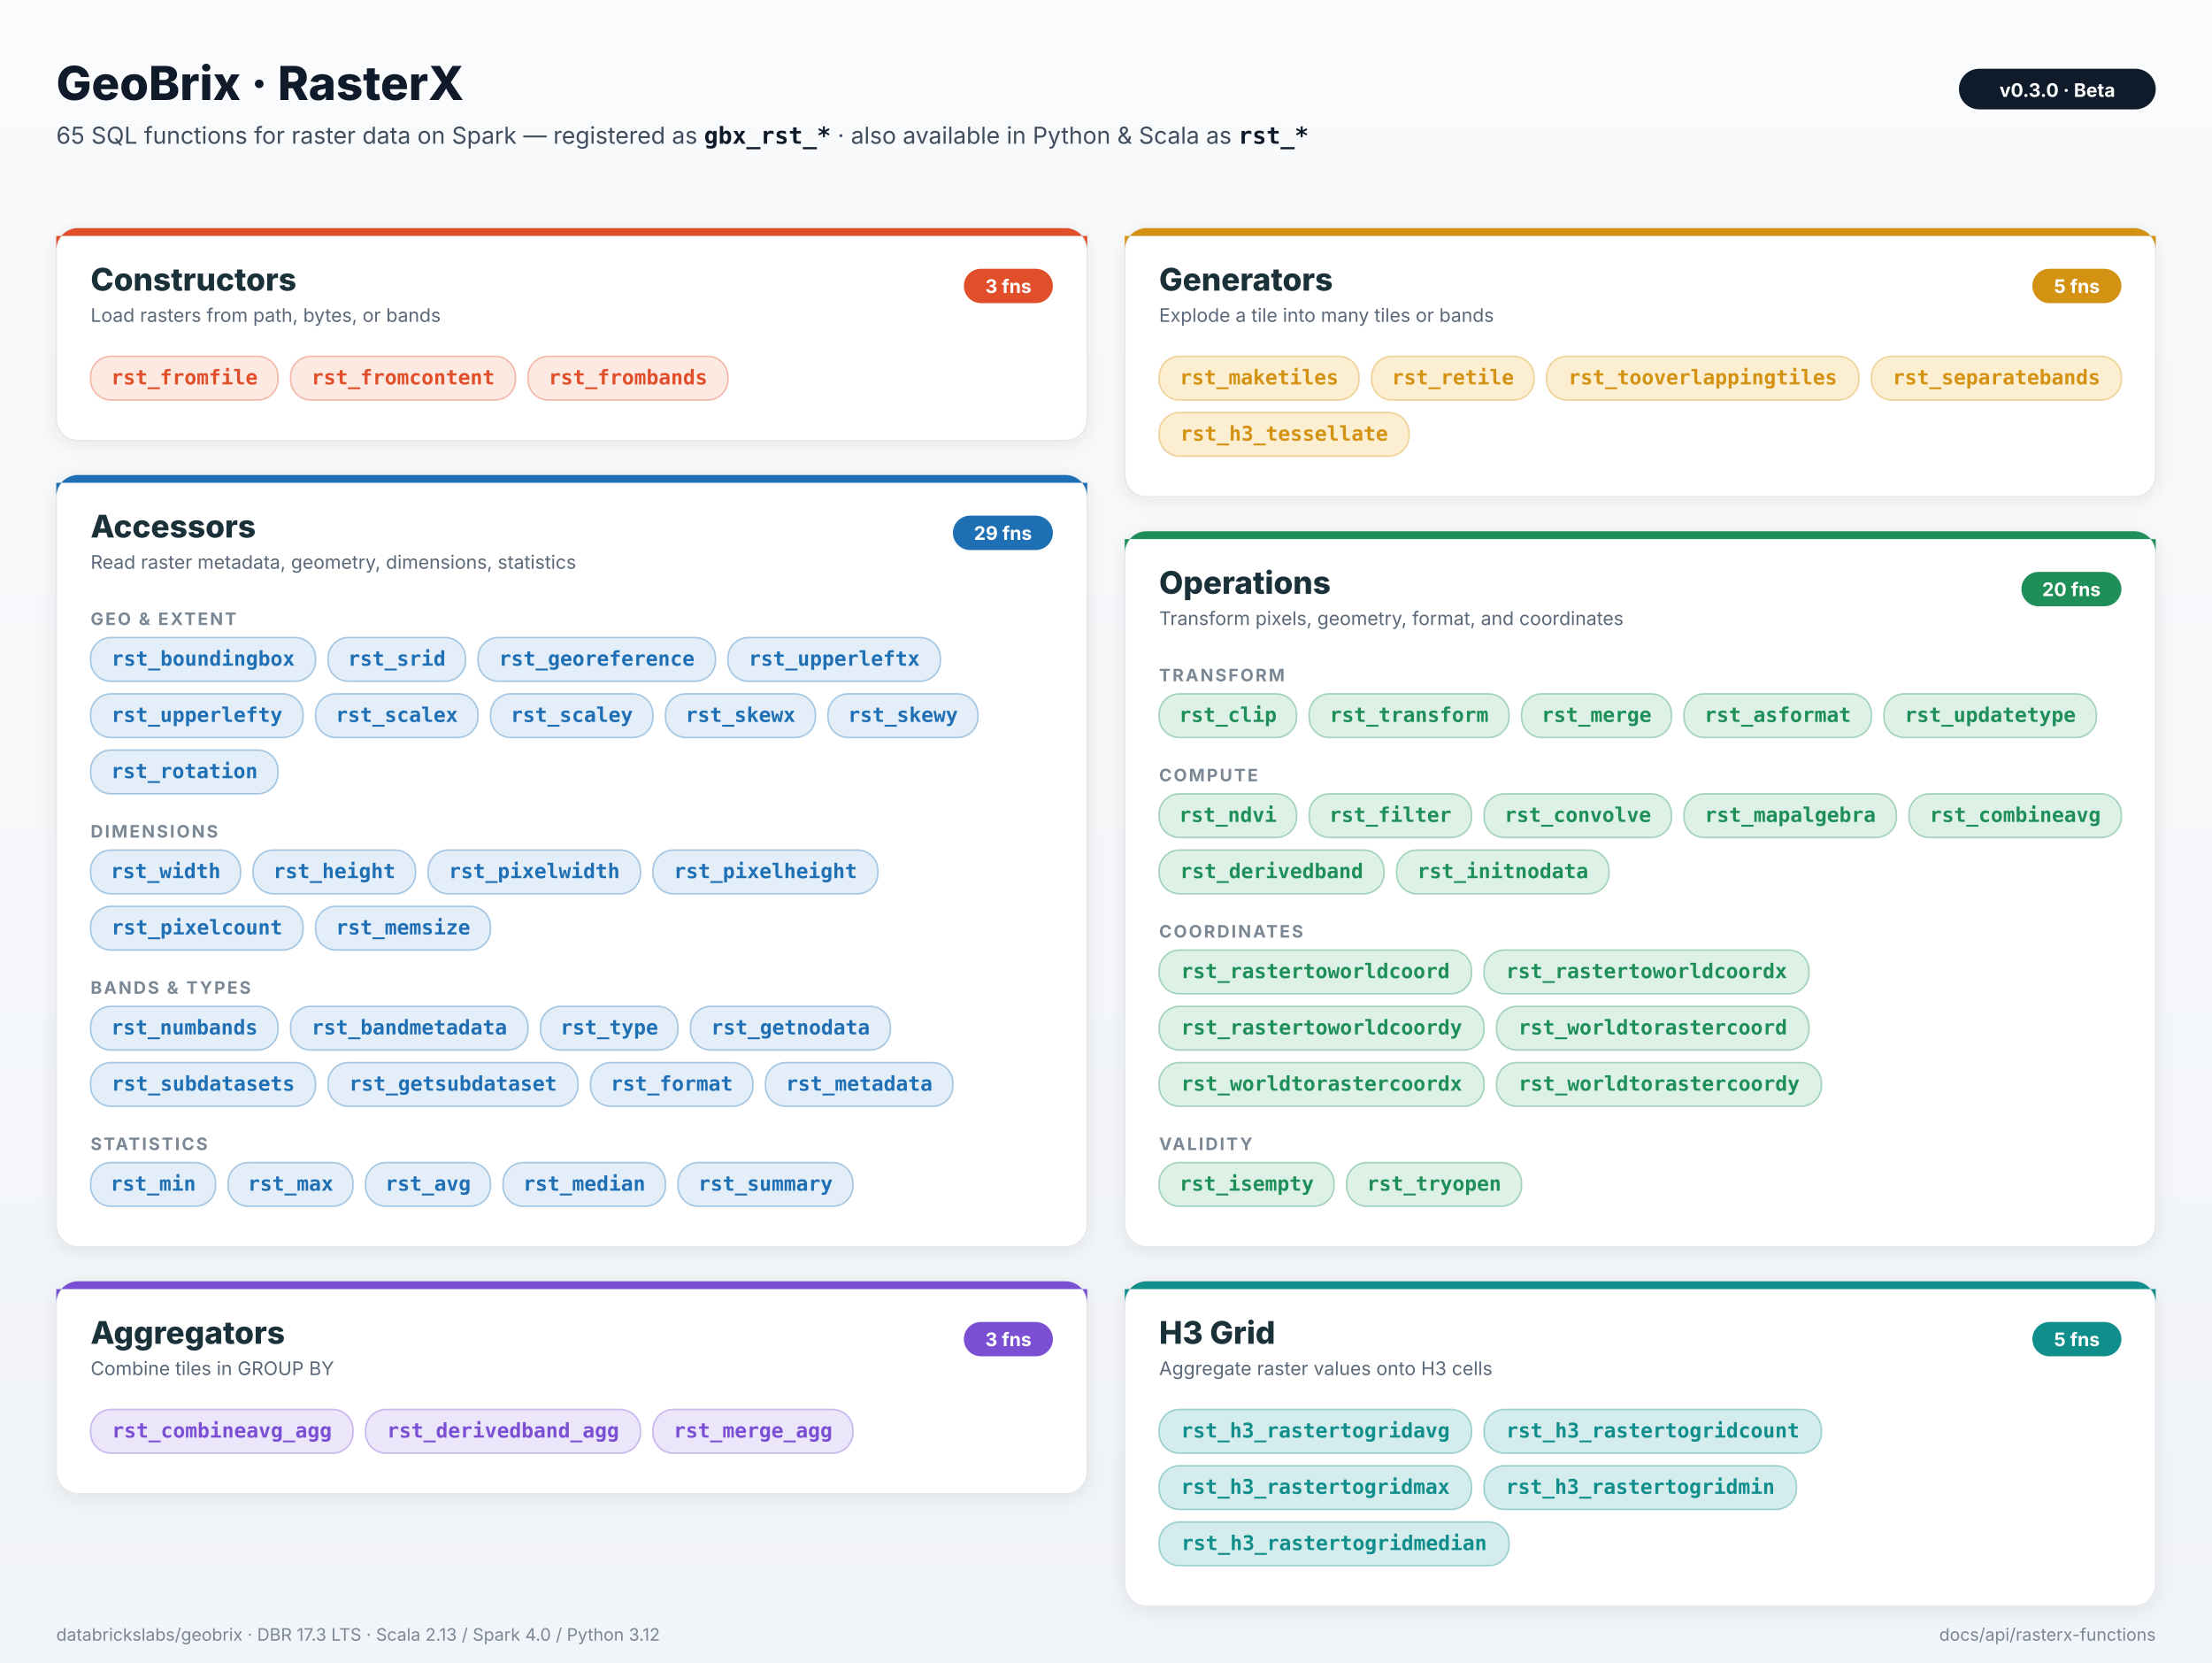
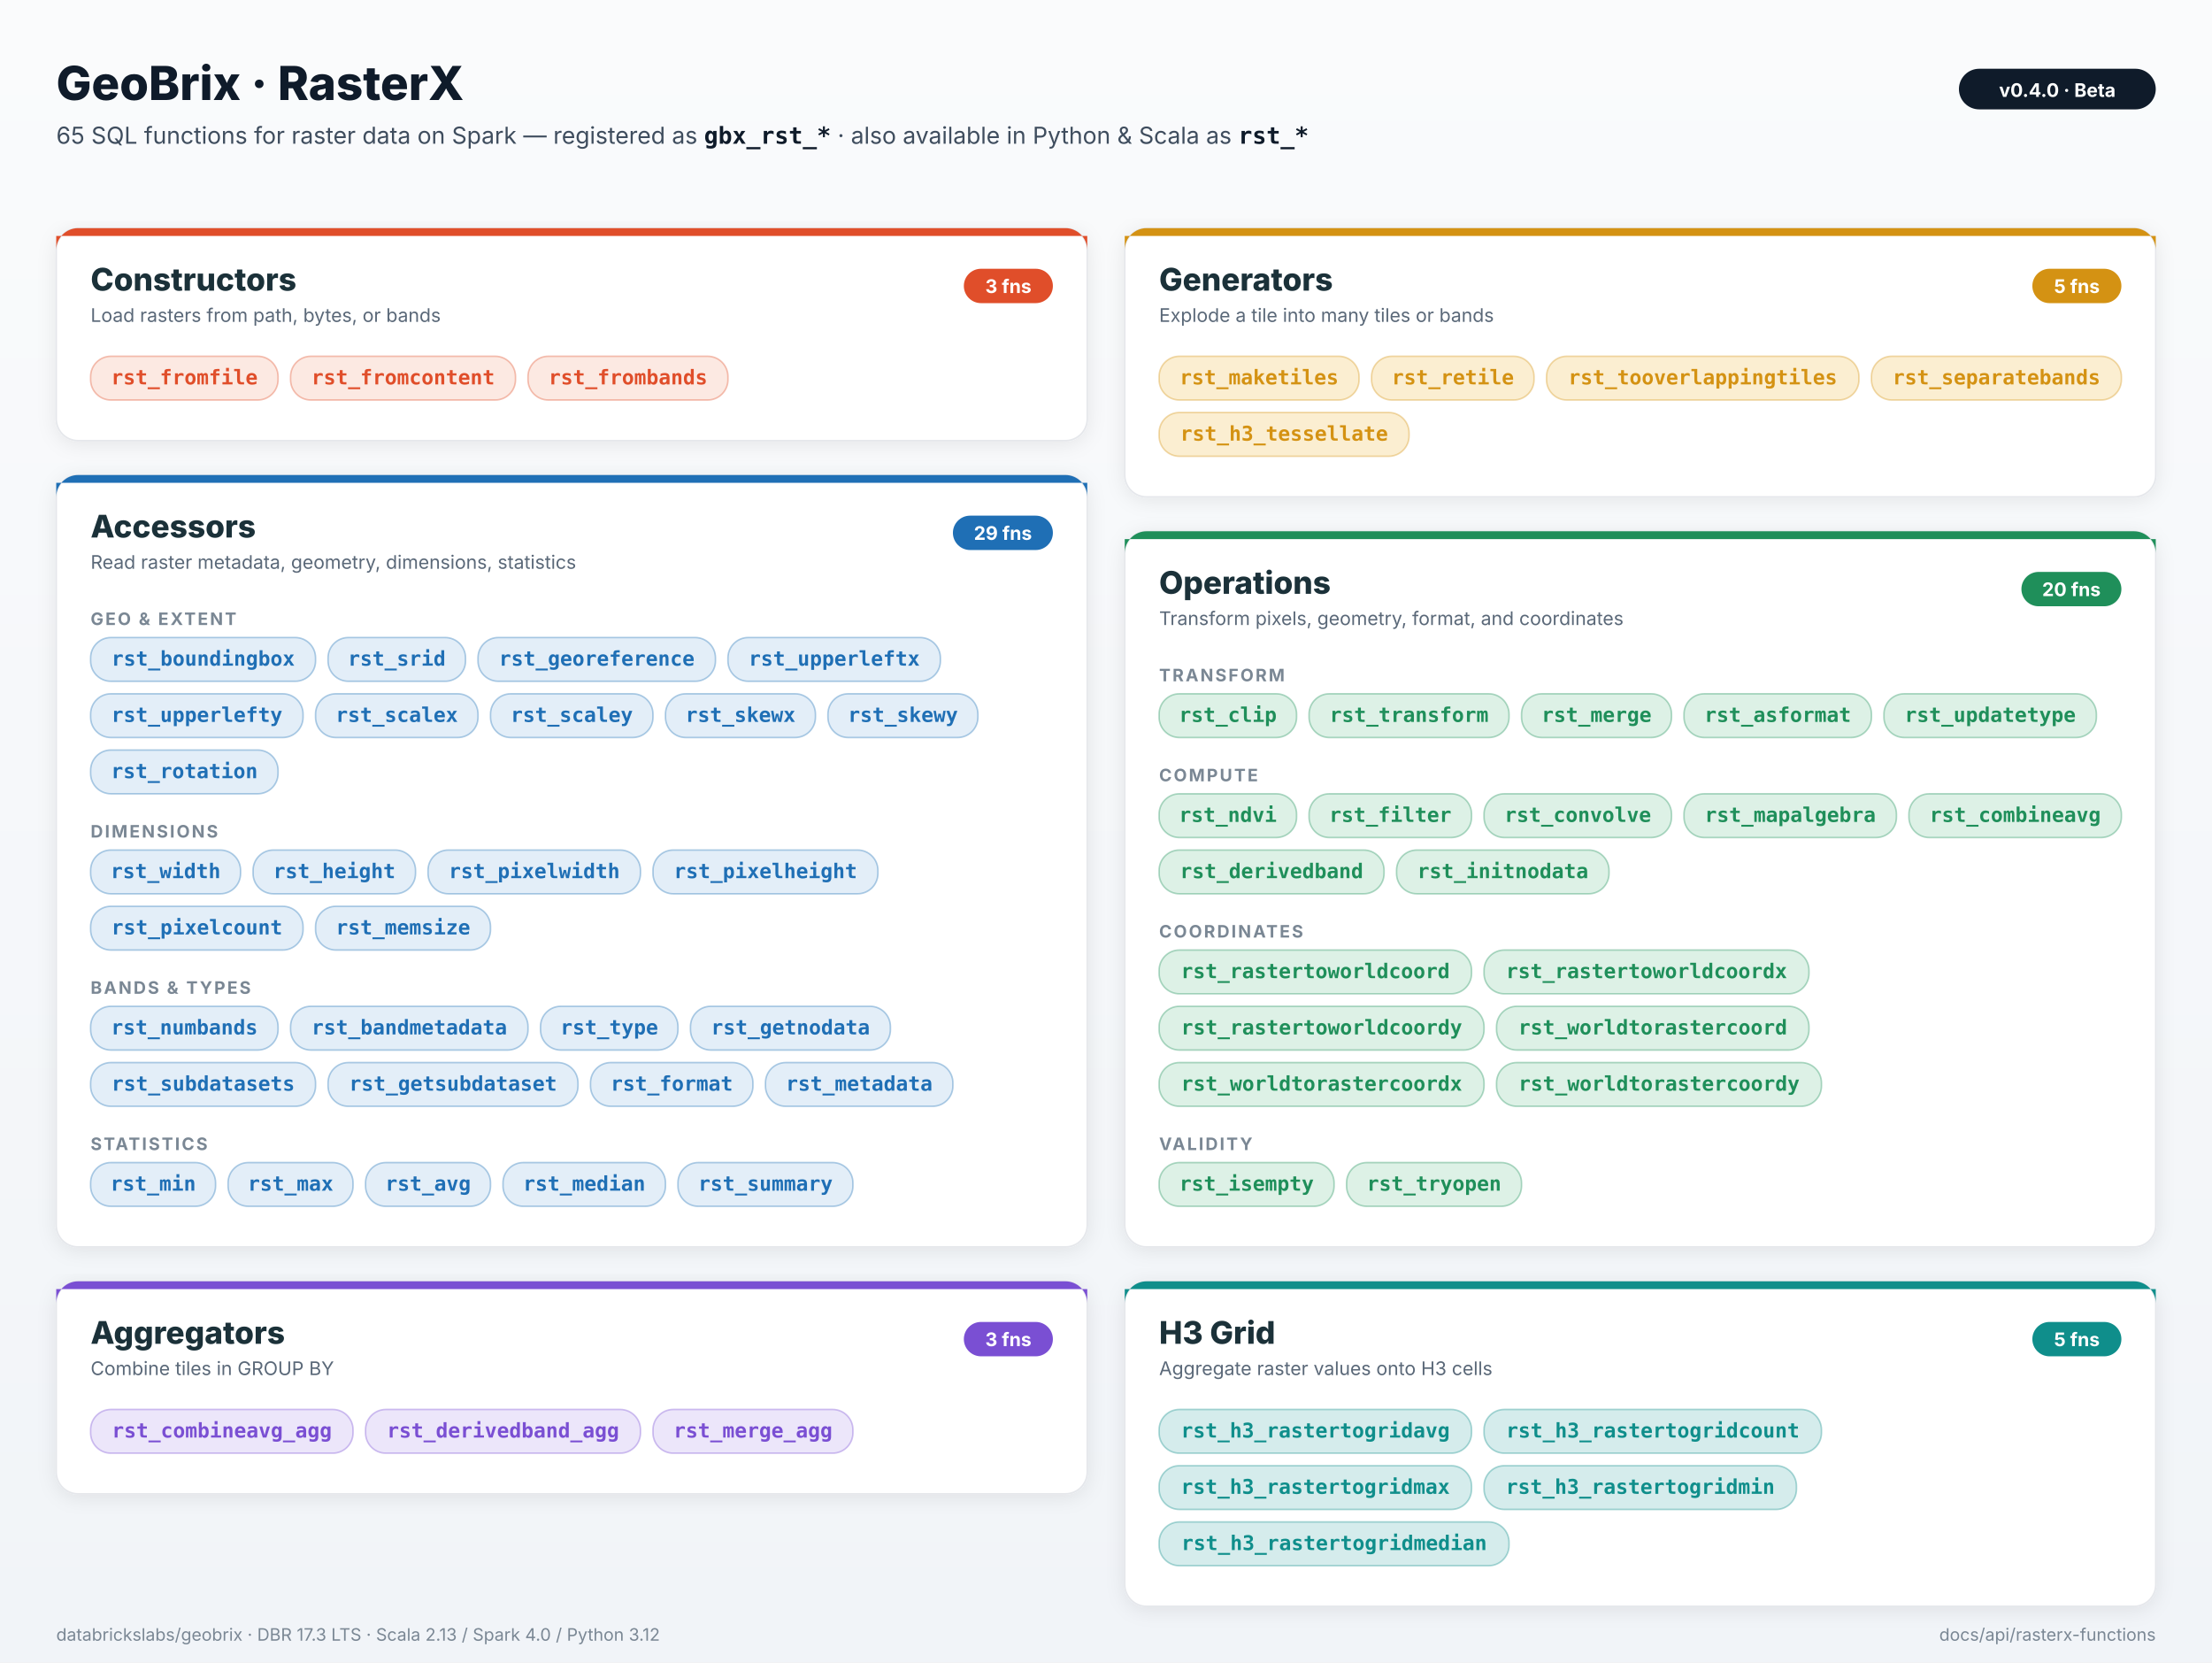
<svg xmlns="http://www.w3.org/2000/svg" viewBox="0 0 1416 1064" width="1416" height="1064" style="font-family: Inter, -apple-system, system-ui, sans-serif;">
  <defs>
    <filter id="card-shadow" x="-5%" y="-5%" width="110%" height="115%">
      <feDropShadow dx="0" dy="2" stdDeviation="6" flood-color="#0F1B2A" flood-opacity="0.08" />
    </filter>
    <linearGradient id="bg" x1="0" y1="0" x2="0" y2="1">
      <stop offset="0" stop-color="#FAFBFC" />
      <stop offset="1" stop-color="#F1F4F8" />
    </linearGradient>
  </defs>
  <rect x="0" y="0" width="1416" height="1064" fill="url(#bg)" />
  <text x="36" y="64" font-size="30" font-weight="800" fill="#0F1B2A">GeoBrix · RasterX</text>
  <text x="36" y="92" font-size="15" fill="#3F4D5E">65 SQL functions for raster data on Spark — registered as <tspan font-family="ui-monospace, SFMono-Regular, Menlo, monospace" font-weight="700" fill="#0F1B2A">gbx_rst_*</tspan> · also available in Python &amp; Scala as <tspan font-family="ui-monospace, SFMono-Regular, Menlo, monospace" font-weight="700" fill="#0F1B2A">rst_*</tspan>
  </text>
  <rect x="1254" y="44" rx="13" ry="13" width="126" height="26" fill="#0F1B2A" />
-   <text x="1317.0" y="62" text-anchor="middle" font-size="12" font-weight="700" fill="#FFFFFF">v0.3.0  ·  Beta</text>
+   <text x="1317.0" y="62" text-anchor="middle" font-size="12" font-weight="700" fill="#FFFFFF">v0.4.0  ·  Beta</text>
  <rect x="36" y="146" rx="14" ry="14" width="660" height="136" fill="#FFFFFF" stroke="#E5E7EB" stroke-width="1" filter="url(#card-shadow)" />
  <path d="M 36 160 A 14 14 0 0 1 50 146 H 682 A 14 14 0 0 1 696 160 V 151 H 36 Z" fill="#E04E2A" />
  <rect x="617" y="172" rx="11" ry="11" width="57" height="22" fill="#E04E2A" />
  <text x="645.5" y="187.5" text-anchor="middle" font-family="Inter, -apple-system, system-ui, sans-serif" font-size="12" font-weight="700" fill="#FFFFFF">3 fns</text>
  <text x="58" y="186" font-family="Inter, -apple-system, system-ui, sans-serif" font-size="20" font-weight="800" fill="#1B3139">Constructors</text>
  <text x="58" y="206" font-family="Inter, -apple-system, system-ui, sans-serif" font-size="12" fill="#5A6878">Load rasters from path, bytes, or bands</text>
  <rect x="58.0" y="228.0" rx="13" ry="13" width="120" height="28" fill="#FCE9E2" stroke="#E04E2A" stroke-opacity="0.35" stroke-width="1" />
  <text x="118.0" y="246.0" text-anchor="middle" font-family="ui-monospace, SFMono-Regular, Menlo, Consolas, monospace" font-size="13" fill="#E04E2A" font-weight="600">rst_fromfile</text>
  <rect x="186.0" y="228.0" rx="13" ry="13" width="144" height="28" fill="#FCE9E2" stroke="#E04E2A" stroke-opacity="0.35" stroke-width="1" />
  <text x="258.0" y="246.0" text-anchor="middle" font-family="ui-monospace, SFMono-Regular, Menlo, Consolas, monospace" font-size="13" fill="#E04E2A" font-weight="600">rst_fromcontent</text>
  <rect x="338.0" y="228.0" rx="13" ry="13" width="128" height="28" fill="#FCE9E2" stroke="#E04E2A" stroke-opacity="0.35" stroke-width="1" />
  <text x="402.0" y="246.0" text-anchor="middle" font-family="ui-monospace, SFMono-Regular, Menlo, Consolas, monospace" font-size="13" fill="#E04E2A" font-weight="600">rst_frombands</text>
  <rect x="36" y="304" rx="14" ry="14" width="660" height="494" fill="#FFFFFF" stroke="#E5E7EB" stroke-width="1" filter="url(#card-shadow)" />
  <path d="M 36 318 A 14 14 0 0 1 50 304 H 682 A 14 14 0 0 1 696 318 V 309 H 36 Z" fill="#1F6FB5" />
  <rect x="610" y="330" rx="11" ry="11" width="64" height="22" fill="#1F6FB5" />
  <text x="642.0" y="345.5" text-anchor="middle" font-family="Inter, -apple-system, system-ui, sans-serif" font-size="12" font-weight="700" fill="#FFFFFF">29 fns</text>
  <text x="58" y="344" font-family="Inter, -apple-system, system-ui, sans-serif" font-size="20" font-weight="800" fill="#1B3139">Accessors</text>
  <text x="58" y="364" font-family="Inter, -apple-system, system-ui, sans-serif" font-size="12" fill="#5A6878">Read raster metadata, geometry, dimensions, statistics</text>
  <text x="58" y="400" font-family="Inter, -apple-system, system-ui, sans-serif" font-size="11" font-weight="700" fill="#7A8794" letter-spacing="1.2">GEO &amp; EXTENT</text>
  <rect x="58.0" y="408.0" rx="13" ry="13" width="144" height="28" fill="#E3EEF8" stroke="#1F6FB5" stroke-opacity="0.35" stroke-width="1" />
  <text x="130.0" y="426.0" text-anchor="middle" font-family="ui-monospace, SFMono-Regular, Menlo, Consolas, monospace" font-size="13" fill="#1F6FB5" font-weight="600">rst_boundingbox</text>
  <rect x="210.0" y="408.0" rx="13" ry="13" width="88" height="28" fill="#E3EEF8" stroke="#1F6FB5" stroke-opacity="0.35" stroke-width="1" />
  <text x="254.0" y="426.0" text-anchor="middle" font-family="ui-monospace, SFMono-Regular, Menlo, Consolas, monospace" font-size="13" fill="#1F6FB5" font-weight="600">rst_srid</text>
  <rect x="306.0" y="408.0" rx="13" ry="13" width="152" height="28" fill="#E3EEF8" stroke="#1F6FB5" stroke-opacity="0.35" stroke-width="1" />
  <text x="382.0" y="426.0" text-anchor="middle" font-family="ui-monospace, SFMono-Regular, Menlo, Consolas, monospace" font-size="13" fill="#1F6FB5" font-weight="600">rst_georeference</text>
  <rect x="466.0" y="408.0" rx="13" ry="13" width="136" height="28" fill="#E3EEF8" stroke="#1F6FB5" stroke-opacity="0.35" stroke-width="1" />
  <text x="534.0" y="426.0" text-anchor="middle" font-family="ui-monospace, SFMono-Regular, Menlo, Consolas, monospace" font-size="13" fill="#1F6FB5" font-weight="600">rst_upperleftx</text>
  <rect x="58.0" y="444.0" rx="13" ry="13" width="136" height="28" fill="#E3EEF8" stroke="#1F6FB5" stroke-opacity="0.35" stroke-width="1" />
  <text x="126.0" y="462.0" text-anchor="middle" font-family="ui-monospace, SFMono-Regular, Menlo, Consolas, monospace" font-size="13" fill="#1F6FB5" font-weight="600">rst_upperlefty</text>
  <rect x="202.0" y="444.0" rx="13" ry="13" width="104" height="28" fill="#E3EEF8" stroke="#1F6FB5" stroke-opacity="0.35" stroke-width="1" />
  <text x="254.0" y="462.0" text-anchor="middle" font-family="ui-monospace, SFMono-Regular, Menlo, Consolas, monospace" font-size="13" fill="#1F6FB5" font-weight="600">rst_scalex</text>
  <rect x="314.0" y="444.0" rx="13" ry="13" width="104" height="28" fill="#E3EEF8" stroke="#1F6FB5" stroke-opacity="0.35" stroke-width="1" />
  <text x="366.0" y="462.0" text-anchor="middle" font-family="ui-monospace, SFMono-Regular, Menlo, Consolas, monospace" font-size="13" fill="#1F6FB5" font-weight="600">rst_scaley</text>
  <rect x="426.0" y="444.0" rx="13" ry="13" width="96" height="28" fill="#E3EEF8" stroke="#1F6FB5" stroke-opacity="0.35" stroke-width="1" />
  <text x="474.0" y="462.0" text-anchor="middle" font-family="ui-monospace, SFMono-Regular, Menlo, Consolas, monospace" font-size="13" fill="#1F6FB5" font-weight="600">rst_skewx</text>
  <rect x="530.0" y="444.0" rx="13" ry="13" width="96" height="28" fill="#E3EEF8" stroke="#1F6FB5" stroke-opacity="0.35" stroke-width="1" />
  <text x="578.0" y="462.0" text-anchor="middle" font-family="ui-monospace, SFMono-Regular, Menlo, Consolas, monospace" font-size="13" fill="#1F6FB5" font-weight="600">rst_skewy</text>
  <rect x="58.0" y="480.0" rx="13" ry="13" width="120" height="28" fill="#E3EEF8" stroke="#1F6FB5" stroke-opacity="0.35" stroke-width="1" />
  <text x="118.0" y="498.0" text-anchor="middle" font-family="ui-monospace, SFMono-Regular, Menlo, Consolas, monospace" font-size="13" fill="#1F6FB5" font-weight="600">rst_rotation</text>
  <text x="58" y="536" font-family="Inter, -apple-system, system-ui, sans-serif" font-size="11" font-weight="700" fill="#7A8794" letter-spacing="1.2">DIMENSIONS</text>
  <rect x="58.0" y="544.0" rx="13" ry="13" width="96" height="28" fill="#E3EEF8" stroke="#1F6FB5" stroke-opacity="0.35" stroke-width="1" />
  <text x="106.0" y="562.0" text-anchor="middle" font-family="ui-monospace, SFMono-Regular, Menlo, Consolas, monospace" font-size="13" fill="#1F6FB5" font-weight="600">rst_width</text>
  <rect x="162.0" y="544.0" rx="13" ry="13" width="104" height="28" fill="#E3EEF8" stroke="#1F6FB5" stroke-opacity="0.35" stroke-width="1" />
  <text x="214.0" y="562.0" text-anchor="middle" font-family="ui-monospace, SFMono-Regular, Menlo, Consolas, monospace" font-size="13" fill="#1F6FB5" font-weight="600">rst_height</text>
  <rect x="274.0" y="544.0" rx="13" ry="13" width="136" height="28" fill="#E3EEF8" stroke="#1F6FB5" stroke-opacity="0.35" stroke-width="1" />
  <text x="342.0" y="562.0" text-anchor="middle" font-family="ui-monospace, SFMono-Regular, Menlo, Consolas, monospace" font-size="13" fill="#1F6FB5" font-weight="600">rst_pixelwidth</text>
  <rect x="418.0" y="544.0" rx="13" ry="13" width="144" height="28" fill="#E3EEF8" stroke="#1F6FB5" stroke-opacity="0.35" stroke-width="1" />
  <text x="490.0" y="562.0" text-anchor="middle" font-family="ui-monospace, SFMono-Regular, Menlo, Consolas, monospace" font-size="13" fill="#1F6FB5" font-weight="600">rst_pixelheight</text>
  <rect x="58.0" y="580.0" rx="13" ry="13" width="136" height="28" fill="#E3EEF8" stroke="#1F6FB5" stroke-opacity="0.35" stroke-width="1" />
  <text x="126.0" y="598.0" text-anchor="middle" font-family="ui-monospace, SFMono-Regular, Menlo, Consolas, monospace" font-size="13" fill="#1F6FB5" font-weight="600">rst_pixelcount</text>
  <rect x="202.0" y="580.0" rx="13" ry="13" width="112" height="28" fill="#E3EEF8" stroke="#1F6FB5" stroke-opacity="0.35" stroke-width="1" />
  <text x="258.0" y="598.0" text-anchor="middle" font-family="ui-monospace, SFMono-Regular, Menlo, Consolas, monospace" font-size="13" fill="#1F6FB5" font-weight="600">rst_memsize</text>
  <text x="58" y="636" font-family="Inter, -apple-system, system-ui, sans-serif" font-size="11" font-weight="700" fill="#7A8794" letter-spacing="1.2">BANDS &amp; TYPES</text>
  <rect x="58.0" y="644.0" rx="13" ry="13" width="120" height="28" fill="#E3EEF8" stroke="#1F6FB5" stroke-opacity="0.35" stroke-width="1" />
  <text x="118.0" y="662.0" text-anchor="middle" font-family="ui-monospace, SFMono-Regular, Menlo, Consolas, monospace" font-size="13" fill="#1F6FB5" font-weight="600">rst_numbands</text>
  <rect x="186.0" y="644.0" rx="13" ry="13" width="152" height="28" fill="#E3EEF8" stroke="#1F6FB5" stroke-opacity="0.35" stroke-width="1" />
  <text x="262.0" y="662.0" text-anchor="middle" font-family="ui-monospace, SFMono-Regular, Menlo, Consolas, monospace" font-size="13" fill="#1F6FB5" font-weight="600">rst_bandmetadata</text>
  <rect x="346.0" y="644.0" rx="13" ry="13" width="88" height="28" fill="#E3EEF8" stroke="#1F6FB5" stroke-opacity="0.35" stroke-width="1" />
  <text x="390.0" y="662.0" text-anchor="middle" font-family="ui-monospace, SFMono-Regular, Menlo, Consolas, monospace" font-size="13" fill="#1F6FB5" font-weight="600">rst_type</text>
  <rect x="442.0" y="644.0" rx="13" ry="13" width="128" height="28" fill="#E3EEF8" stroke="#1F6FB5" stroke-opacity="0.35" stroke-width="1" />
  <text x="506.0" y="662.0" text-anchor="middle" font-family="ui-monospace, SFMono-Regular, Menlo, Consolas, monospace" font-size="13" fill="#1F6FB5" font-weight="600">rst_getnodata</text>
  <rect x="58.0" y="680.0" rx="13" ry="13" width="144" height="28" fill="#E3EEF8" stroke="#1F6FB5" stroke-opacity="0.35" stroke-width="1" />
  <text x="130.0" y="698.0" text-anchor="middle" font-family="ui-monospace, SFMono-Regular, Menlo, Consolas, monospace" font-size="13" fill="#1F6FB5" font-weight="600">rst_subdatasets</text>
  <rect x="210.0" y="680.0" rx="13" ry="13" width="160" height="28" fill="#E3EEF8" stroke="#1F6FB5" stroke-opacity="0.35" stroke-width="1" />
  <text x="290.0" y="698.0" text-anchor="middle" font-family="ui-monospace, SFMono-Regular, Menlo, Consolas, monospace" font-size="13" fill="#1F6FB5" font-weight="600">rst_getsubdataset</text>
  <rect x="378.0" y="680.0" rx="13" ry="13" width="104" height="28" fill="#E3EEF8" stroke="#1F6FB5" stroke-opacity="0.35" stroke-width="1" />
  <text x="430.0" y="698.0" text-anchor="middle" font-family="ui-monospace, SFMono-Regular, Menlo, Consolas, monospace" font-size="13" fill="#1F6FB5" font-weight="600">rst_format</text>
  <rect x="490.0" y="680.0" rx="13" ry="13" width="120" height="28" fill="#E3EEF8" stroke="#1F6FB5" stroke-opacity="0.35" stroke-width="1" />
  <text x="550.0" y="698.0" text-anchor="middle" font-family="ui-monospace, SFMono-Regular, Menlo, Consolas, monospace" font-size="13" fill="#1F6FB5" font-weight="600">rst_metadata</text>
  <text x="58" y="736" font-family="Inter, -apple-system, system-ui, sans-serif" font-size="11" font-weight="700" fill="#7A8794" letter-spacing="1.2">STATISTICS</text>
  <rect x="58.0" y="744.0" rx="13" ry="13" width="80" height="28" fill="#E3EEF8" stroke="#1F6FB5" stroke-opacity="0.35" stroke-width="1" />
  <text x="98.0" y="762.0" text-anchor="middle" font-family="ui-monospace, SFMono-Regular, Menlo, Consolas, monospace" font-size="13" fill="#1F6FB5" font-weight="600">rst_min</text>
  <rect x="146.0" y="744.0" rx="13" ry="13" width="80" height="28" fill="#E3EEF8" stroke="#1F6FB5" stroke-opacity="0.35" stroke-width="1" />
  <text x="186.0" y="762.0" text-anchor="middle" font-family="ui-monospace, SFMono-Regular, Menlo, Consolas, monospace" font-size="13" fill="#1F6FB5" font-weight="600">rst_max</text>
  <rect x="234.0" y="744.0" rx="13" ry="13" width="80" height="28" fill="#E3EEF8" stroke="#1F6FB5" stroke-opacity="0.35" stroke-width="1" />
  <text x="274.0" y="762.0" text-anchor="middle" font-family="ui-monospace, SFMono-Regular, Menlo, Consolas, monospace" font-size="13" fill="#1F6FB5" font-weight="600">rst_avg</text>
  <rect x="322.0" y="744.0" rx="13" ry="13" width="104" height="28" fill="#E3EEF8" stroke="#1F6FB5" stroke-opacity="0.35" stroke-width="1" />
  <text x="374.0" y="762.0" text-anchor="middle" font-family="ui-monospace, SFMono-Regular, Menlo, Consolas, monospace" font-size="13" fill="#1F6FB5" font-weight="600">rst_median</text>
  <rect x="434.0" y="744.0" rx="13" ry="13" width="112" height="28" fill="#E3EEF8" stroke="#1F6FB5" stroke-opacity="0.35" stroke-width="1" />
  <text x="490.0" y="762.0" text-anchor="middle" font-family="ui-monospace, SFMono-Regular, Menlo, Consolas, monospace" font-size="13" fill="#1F6FB5" font-weight="600">rst_summary</text>
  <rect x="36" y="820" rx="14" ry="14" width="660" height="136" fill="#FFFFFF" stroke="#E5E7EB" stroke-width="1" filter="url(#card-shadow)" />
  <path d="M 36 834 A 14 14 0 0 1 50 820 H 682 A 14 14 0 0 1 696 834 V 825 H 36 Z" fill="#7A4FD3" />
  <rect x="617" y="846" rx="11" ry="11" width="57" height="22" fill="#7A4FD3" />
  <text x="645.5" y="861.5" text-anchor="middle" font-family="Inter, -apple-system, system-ui, sans-serif" font-size="12" font-weight="700" fill="#FFFFFF">3 fns</text>
  <text x="58" y="860" font-family="Inter, -apple-system, system-ui, sans-serif" font-size="20" font-weight="800" fill="#1B3139">Aggregators</text>
  <text x="58" y="880" font-family="Inter, -apple-system, system-ui, sans-serif" font-size="12" fill="#5A6878">Combine tiles in GROUP BY</text>
  <rect x="58.0" y="902.0" rx="13" ry="13" width="168" height="28" fill="#ECE6FA" stroke="#7A4FD3" stroke-opacity="0.35" stroke-width="1" />
  <text x="142.0" y="920.0" text-anchor="middle" font-family="ui-monospace, SFMono-Regular, Menlo, Consolas, monospace" font-size="13" fill="#7A4FD3" font-weight="600">rst_combineavg_agg</text>
  <rect x="234.0" y="902.0" rx="13" ry="13" width="176" height="28" fill="#ECE6FA" stroke="#7A4FD3" stroke-opacity="0.35" stroke-width="1" />
  <text x="322.0" y="920.0" text-anchor="middle" font-family="ui-monospace, SFMono-Regular, Menlo, Consolas, monospace" font-size="13" fill="#7A4FD3" font-weight="600">rst_derivedband_agg</text>
  <rect x="418.0" y="902.0" rx="13" ry="13" width="128" height="28" fill="#ECE6FA" stroke="#7A4FD3" stroke-opacity="0.35" stroke-width="1" />
  <text x="482.0" y="920.0" text-anchor="middle" font-family="ui-monospace, SFMono-Regular, Menlo, Consolas, monospace" font-size="13" fill="#7A4FD3" font-weight="600">rst_merge_agg</text>
  <rect x="720" y="146" rx="14" ry="14" width="660" height="172" fill="#FFFFFF" stroke="#E5E7EB" stroke-width="1" filter="url(#card-shadow)" />
  <path d="M 720 160 A 14 14 0 0 1 734 146 H 1366 A 14 14 0 0 1 1380 160 V 151 H 720 Z" fill="#D49213" />
  <rect x="1301" y="172" rx="11" ry="11" width="57" height="22" fill="#D49213" />
  <text x="1329.5" y="187.5" text-anchor="middle" font-family="Inter, -apple-system, system-ui, sans-serif" font-size="12" font-weight="700" fill="#FFFFFF">5 fns</text>
  <text x="742" y="186" font-family="Inter, -apple-system, system-ui, sans-serif" font-size="20" font-weight="800" fill="#1B3139">Generators</text>
  <text x="742" y="206" font-family="Inter, -apple-system, system-ui, sans-serif" font-size="12" fill="#5A6878">Explode a tile into many tiles or bands</text>
  <rect x="742.0" y="228.0" rx="13" ry="13" width="128" height="28" fill="#FBEED1" stroke="#D49213" stroke-opacity="0.35" stroke-width="1" />
  <text x="806.0" y="246.0" text-anchor="middle" font-family="ui-monospace, SFMono-Regular, Menlo, Consolas, monospace" font-size="13" fill="#D49213" font-weight="600">rst_maketiles</text>
  <rect x="878.0" y="228.0" rx="13" ry="13" width="104" height="28" fill="#FBEED1" stroke="#D49213" stroke-opacity="0.35" stroke-width="1" />
  <text x="930.0" y="246.0" text-anchor="middle" font-family="ui-monospace, SFMono-Regular, Menlo, Consolas, monospace" font-size="13" fill="#D49213" font-weight="600">rst_retile</text>
  <rect x="990.0" y="228.0" rx="13" ry="13" width="200" height="28" fill="#FBEED1" stroke="#D49213" stroke-opacity="0.35" stroke-width="1" />
  <text x="1090.0" y="246.0" text-anchor="middle" font-family="ui-monospace, SFMono-Regular, Menlo, Consolas, monospace" font-size="13" fill="#D49213" font-weight="600">rst_tooverlappingtiles</text>
  <rect x="1198.0" y="228.0" rx="13" ry="13" width="160" height="28" fill="#FBEED1" stroke="#D49213" stroke-opacity="0.35" stroke-width="1" />
  <text x="1278.0" y="246.0" text-anchor="middle" font-family="ui-monospace, SFMono-Regular, Menlo, Consolas, monospace" font-size="13" fill="#D49213" font-weight="600">rst_separatebands</text>
  <rect x="742.0" y="264.0" rx="13" ry="13" width="160" height="28" fill="#FBEED1" stroke="#D49213" stroke-opacity="0.35" stroke-width="1" />
  <text x="822.0" y="282.0" text-anchor="middle" font-family="ui-monospace, SFMono-Regular, Menlo, Consolas, monospace" font-size="13" fill="#D49213" font-weight="600">rst_h3_tessellate</text>
  <rect x="720" y="340" rx="14" ry="14" width="660" height="458" fill="#FFFFFF" stroke="#E5E7EB" stroke-width="1" filter="url(#card-shadow)" />
  <path d="M 720 354 A 14 14 0 0 1 734 340 H 1366 A 14 14 0 0 1 1380 354 V 345 H 720 Z" fill="#1F8F5A" />
  <rect x="1294" y="366" rx="11" ry="11" width="64" height="22" fill="#1F8F5A" />
  <text x="1326.0" y="381.5" text-anchor="middle" font-family="Inter, -apple-system, system-ui, sans-serif" font-size="12" font-weight="700" fill="#FFFFFF">20 fns</text>
  <text x="742" y="380" font-family="Inter, -apple-system, system-ui, sans-serif" font-size="20" font-weight="800" fill="#1B3139">Operations</text>
  <text x="742" y="400" font-family="Inter, -apple-system, system-ui, sans-serif" font-size="12" fill="#5A6878">Transform pixels, geometry, format, and coordinates</text>
  <text x="742" y="436" font-family="Inter, -apple-system, system-ui, sans-serif" font-size="11" font-weight="700" fill="#7A8794" letter-spacing="1.2">TRANSFORM</text>
  <rect x="742.0" y="444.0" rx="13" ry="13" width="88" height="28" fill="#DDF1E6" stroke="#1F8F5A" stroke-opacity="0.35" stroke-width="1" />
  <text x="786.0" y="462.0" text-anchor="middle" font-family="ui-monospace, SFMono-Regular, Menlo, Consolas, monospace" font-size="13" fill="#1F8F5A" font-weight="600">rst_clip</text>
  <rect x="838.0" y="444.0" rx="13" ry="13" width="128" height="28" fill="#DDF1E6" stroke="#1F8F5A" stroke-opacity="0.35" stroke-width="1" />
  <text x="902.0" y="462.0" text-anchor="middle" font-family="ui-monospace, SFMono-Regular, Menlo, Consolas, monospace" font-size="13" fill="#1F8F5A" font-weight="600">rst_transform</text>
  <rect x="974.0" y="444.0" rx="13" ry="13" width="96" height="28" fill="#DDF1E6" stroke="#1F8F5A" stroke-opacity="0.35" stroke-width="1" />
  <text x="1022.0" y="462.0" text-anchor="middle" font-family="ui-monospace, SFMono-Regular, Menlo, Consolas, monospace" font-size="13" fill="#1F8F5A" font-weight="600">rst_merge</text>
  <rect x="1078.0" y="444.0" rx="13" ry="13" width="120" height="28" fill="#DDF1E6" stroke="#1F8F5A" stroke-opacity="0.35" stroke-width="1" />
  <text x="1138.0" y="462.0" text-anchor="middle" font-family="ui-monospace, SFMono-Regular, Menlo, Consolas, monospace" font-size="13" fill="#1F8F5A" font-weight="600">rst_asformat</text>
  <rect x="1206.0" y="444.0" rx="13" ry="13" width="136" height="28" fill="#DDF1E6" stroke="#1F8F5A" stroke-opacity="0.35" stroke-width="1" />
  <text x="1274.0" y="462.0" text-anchor="middle" font-family="ui-monospace, SFMono-Regular, Menlo, Consolas, monospace" font-size="13" fill="#1F8F5A" font-weight="600">rst_updatetype</text>
  <text x="742" y="500" font-family="Inter, -apple-system, system-ui, sans-serif" font-size="11" font-weight="700" fill="#7A8794" letter-spacing="1.2">COMPUTE</text>
  <rect x="742.0" y="508.0" rx="13" ry="13" width="88" height="28" fill="#DDF1E6" stroke="#1F8F5A" stroke-opacity="0.35" stroke-width="1" />
  <text x="786.0" y="526.0" text-anchor="middle" font-family="ui-monospace, SFMono-Regular, Menlo, Consolas, monospace" font-size="13" fill="#1F8F5A" font-weight="600">rst_ndvi</text>
  <rect x="838.0" y="508.0" rx="13" ry="13" width="104" height="28" fill="#DDF1E6" stroke="#1F8F5A" stroke-opacity="0.35" stroke-width="1" />
  <text x="890.0" y="526.0" text-anchor="middle" font-family="ui-monospace, SFMono-Regular, Menlo, Consolas, monospace" font-size="13" fill="#1F8F5A" font-weight="600">rst_filter</text>
  <rect x="950.0" y="508.0" rx="13" ry="13" width="120" height="28" fill="#DDF1E6" stroke="#1F8F5A" stroke-opacity="0.35" stroke-width="1" />
  <text x="1010.0" y="526.0" text-anchor="middle" font-family="ui-monospace, SFMono-Regular, Menlo, Consolas, monospace" font-size="13" fill="#1F8F5A" font-weight="600">rst_convolve</text>
  <rect x="1078.0" y="508.0" rx="13" ry="13" width="136" height="28" fill="#DDF1E6" stroke="#1F8F5A" stroke-opacity="0.35" stroke-width="1" />
  <text x="1146.0" y="526.0" text-anchor="middle" font-family="ui-monospace, SFMono-Regular, Menlo, Consolas, monospace" font-size="13" fill="#1F8F5A" font-weight="600">rst_mapalgebra</text>
  <rect x="1222.0" y="508.0" rx="13" ry="13" width="136" height="28" fill="#DDF1E6" stroke="#1F8F5A" stroke-opacity="0.35" stroke-width="1" />
  <text x="1290.0" y="526.0" text-anchor="middle" font-family="ui-monospace, SFMono-Regular, Menlo, Consolas, monospace" font-size="13" fill="#1F8F5A" font-weight="600">rst_combineavg</text>
  <rect x="742.0" y="544.0" rx="13" ry="13" width="144" height="28" fill="#DDF1E6" stroke="#1F8F5A" stroke-opacity="0.35" stroke-width="1" />
  <text x="814.0" y="562.0" text-anchor="middle" font-family="ui-monospace, SFMono-Regular, Menlo, Consolas, monospace" font-size="13" fill="#1F8F5A" font-weight="600">rst_derivedband</text>
  <rect x="894.0" y="544.0" rx="13" ry="13" width="136" height="28" fill="#DDF1E6" stroke="#1F8F5A" stroke-opacity="0.35" stroke-width="1" />
  <text x="962.0" y="562.0" text-anchor="middle" font-family="ui-monospace, SFMono-Regular, Menlo, Consolas, monospace" font-size="13" fill="#1F8F5A" font-weight="600">rst_initnodata</text>
  <text x="742" y="600" font-family="Inter, -apple-system, system-ui, sans-serif" font-size="11" font-weight="700" fill="#7A8794" letter-spacing="1.2">COORDINATES</text>
  <rect x="742.0" y="608.0" rx="13" ry="13" width="200" height="28" fill="#DDF1E6" stroke="#1F8F5A" stroke-opacity="0.35" stroke-width="1" />
  <text x="842.0" y="626.0" text-anchor="middle" font-family="ui-monospace, SFMono-Regular, Menlo, Consolas, monospace" font-size="13" fill="#1F8F5A" font-weight="600">rst_rastertoworldcoord</text>
  <rect x="950.0" y="608.0" rx="13" ry="13" width="208" height="28" fill="#DDF1E6" stroke="#1F8F5A" stroke-opacity="0.35" stroke-width="1" />
  <text x="1054.0" y="626.0" text-anchor="middle" font-family="ui-monospace, SFMono-Regular, Menlo, Consolas, monospace" font-size="13" fill="#1F8F5A" font-weight="600">rst_rastertoworldcoordx</text>
  <rect x="742.0" y="644.0" rx="13" ry="13" width="208" height="28" fill="#DDF1E6" stroke="#1F8F5A" stroke-opacity="0.35" stroke-width="1" />
  <text x="846.0" y="662.0" text-anchor="middle" font-family="ui-monospace, SFMono-Regular, Menlo, Consolas, monospace" font-size="13" fill="#1F8F5A" font-weight="600">rst_rastertoworldcoordy</text>
  <rect x="958.0" y="644.0" rx="13" ry="13" width="200" height="28" fill="#DDF1E6" stroke="#1F8F5A" stroke-opacity="0.35" stroke-width="1" />
  <text x="1058.0" y="662.0" text-anchor="middle" font-family="ui-monospace, SFMono-Regular, Menlo, Consolas, monospace" font-size="13" fill="#1F8F5A" font-weight="600">rst_worldtorastercoord</text>
  <rect x="742.0" y="680.0" rx="13" ry="13" width="208" height="28" fill="#DDF1E6" stroke="#1F8F5A" stroke-opacity="0.35" stroke-width="1" />
  <text x="846.0" y="698.0" text-anchor="middle" font-family="ui-monospace, SFMono-Regular, Menlo, Consolas, monospace" font-size="13" fill="#1F8F5A" font-weight="600">rst_worldtorastercoordx</text>
  <rect x="958.0" y="680.0" rx="13" ry="13" width="208" height="28" fill="#DDF1E6" stroke="#1F8F5A" stroke-opacity="0.35" stroke-width="1" />
  <text x="1062.0" y="698.0" text-anchor="middle" font-family="ui-monospace, SFMono-Regular, Menlo, Consolas, monospace" font-size="13" fill="#1F8F5A" font-weight="600">rst_worldtorastercoordy</text>
  <text x="742" y="736" font-family="Inter, -apple-system, system-ui, sans-serif" font-size="11" font-weight="700" fill="#7A8794" letter-spacing="1.2">VALIDITY</text>
  <rect x="742.0" y="744.0" rx="13" ry="13" width="112" height="28" fill="#DDF1E6" stroke="#1F8F5A" stroke-opacity="0.35" stroke-width="1" />
  <text x="798.0" y="762.0" text-anchor="middle" font-family="ui-monospace, SFMono-Regular, Menlo, Consolas, monospace" font-size="13" fill="#1F8F5A" font-weight="600">rst_isempty</text>
  <rect x="862.0" y="744.0" rx="13" ry="13" width="112" height="28" fill="#DDF1E6" stroke="#1F8F5A" stroke-opacity="0.35" stroke-width="1" />
  <text x="918.0" y="762.0" text-anchor="middle" font-family="ui-monospace, SFMono-Regular, Menlo, Consolas, monospace" font-size="13" fill="#1F8F5A" font-weight="600">rst_tryopen</text>
  <rect x="720" y="820" rx="14" ry="14" width="660" height="208" fill="#FFFFFF" stroke="#E5E7EB" stroke-width="1" filter="url(#card-shadow)" />
  <path d="M 720 834 A 14 14 0 0 1 734 820 H 1366 A 14 14 0 0 1 1380 834 V 825 H 720 Z" fill="#0F8E8B" />
  <rect x="1301" y="846" rx="11" ry="11" width="57" height="22" fill="#0F8E8B" />
  <text x="1329.5" y="861.5" text-anchor="middle" font-family="Inter, -apple-system, system-ui, sans-serif" font-size="12" font-weight="700" fill="#FFFFFF">5 fns</text>
  <text x="742" y="860" font-family="Inter, -apple-system, system-ui, sans-serif" font-size="20" font-weight="800" fill="#1B3139">H3 Grid</text>
  <text x="742" y="880" font-family="Inter, -apple-system, system-ui, sans-serif" font-size="12" fill="#5A6878">Aggregate raster values onto H3 cells</text>
  <rect x="742.0" y="902.0" rx="13" ry="13" width="200" height="28" fill="#D5ECEC" stroke="#0F8E8B" stroke-opacity="0.35" stroke-width="1" />
  <text x="842.0" y="920.0" text-anchor="middle" font-family="ui-monospace, SFMono-Regular, Menlo, Consolas, monospace" font-size="13" fill="#0F8E8B" font-weight="600">rst_h3_rastertogridavg</text>
  <rect x="950.0" y="902.0" rx="13" ry="13" width="216" height="28" fill="#D5ECEC" stroke="#0F8E8B" stroke-opacity="0.35" stroke-width="1" />
  <text x="1058.0" y="920.0" text-anchor="middle" font-family="ui-monospace, SFMono-Regular, Menlo, Consolas, monospace" font-size="13" fill="#0F8E8B" font-weight="600">rst_h3_rastertogridcount</text>
  <rect x="742.0" y="938.0" rx="13" ry="13" width="200" height="28" fill="#D5ECEC" stroke="#0F8E8B" stroke-opacity="0.35" stroke-width="1" />
  <text x="842.0" y="956.0" text-anchor="middle" font-family="ui-monospace, SFMono-Regular, Menlo, Consolas, monospace" font-size="13" fill="#0F8E8B" font-weight="600">rst_h3_rastertogridmax</text>
  <rect x="950.0" y="938.0" rx="13" ry="13" width="200" height="28" fill="#D5ECEC" stroke="#0F8E8B" stroke-opacity="0.35" stroke-width="1" />
  <text x="1050.0" y="956.0" text-anchor="middle" font-family="ui-monospace, SFMono-Regular, Menlo, Consolas, monospace" font-size="13" fill="#0F8E8B" font-weight="600">rst_h3_rastertogridmin</text>
  <rect x="742.0" y="974.0" rx="13" ry="13" width="224" height="28" fill="#D5ECEC" stroke="#0F8E8B" stroke-opacity="0.35" stroke-width="1" />
  <text x="854.0" y="992.0" text-anchor="middle" font-family="ui-monospace, SFMono-Regular, Menlo, Consolas, monospace" font-size="13" fill="#0F8E8B" font-weight="600">rst_h3_rastertogridmedian</text>
  <text x="36" y="1050" font-size="11" fill="#7A8794">databrickslabs/geobrix · DBR 17.3 LTS · Scala 2.13 / Spark 4.0 / Python 3.12</text>
  <text x="1380" y="1050" text-anchor="end" font-size="11" fill="#7A8794">docs/api/rasterx-functions</text>
</svg>
